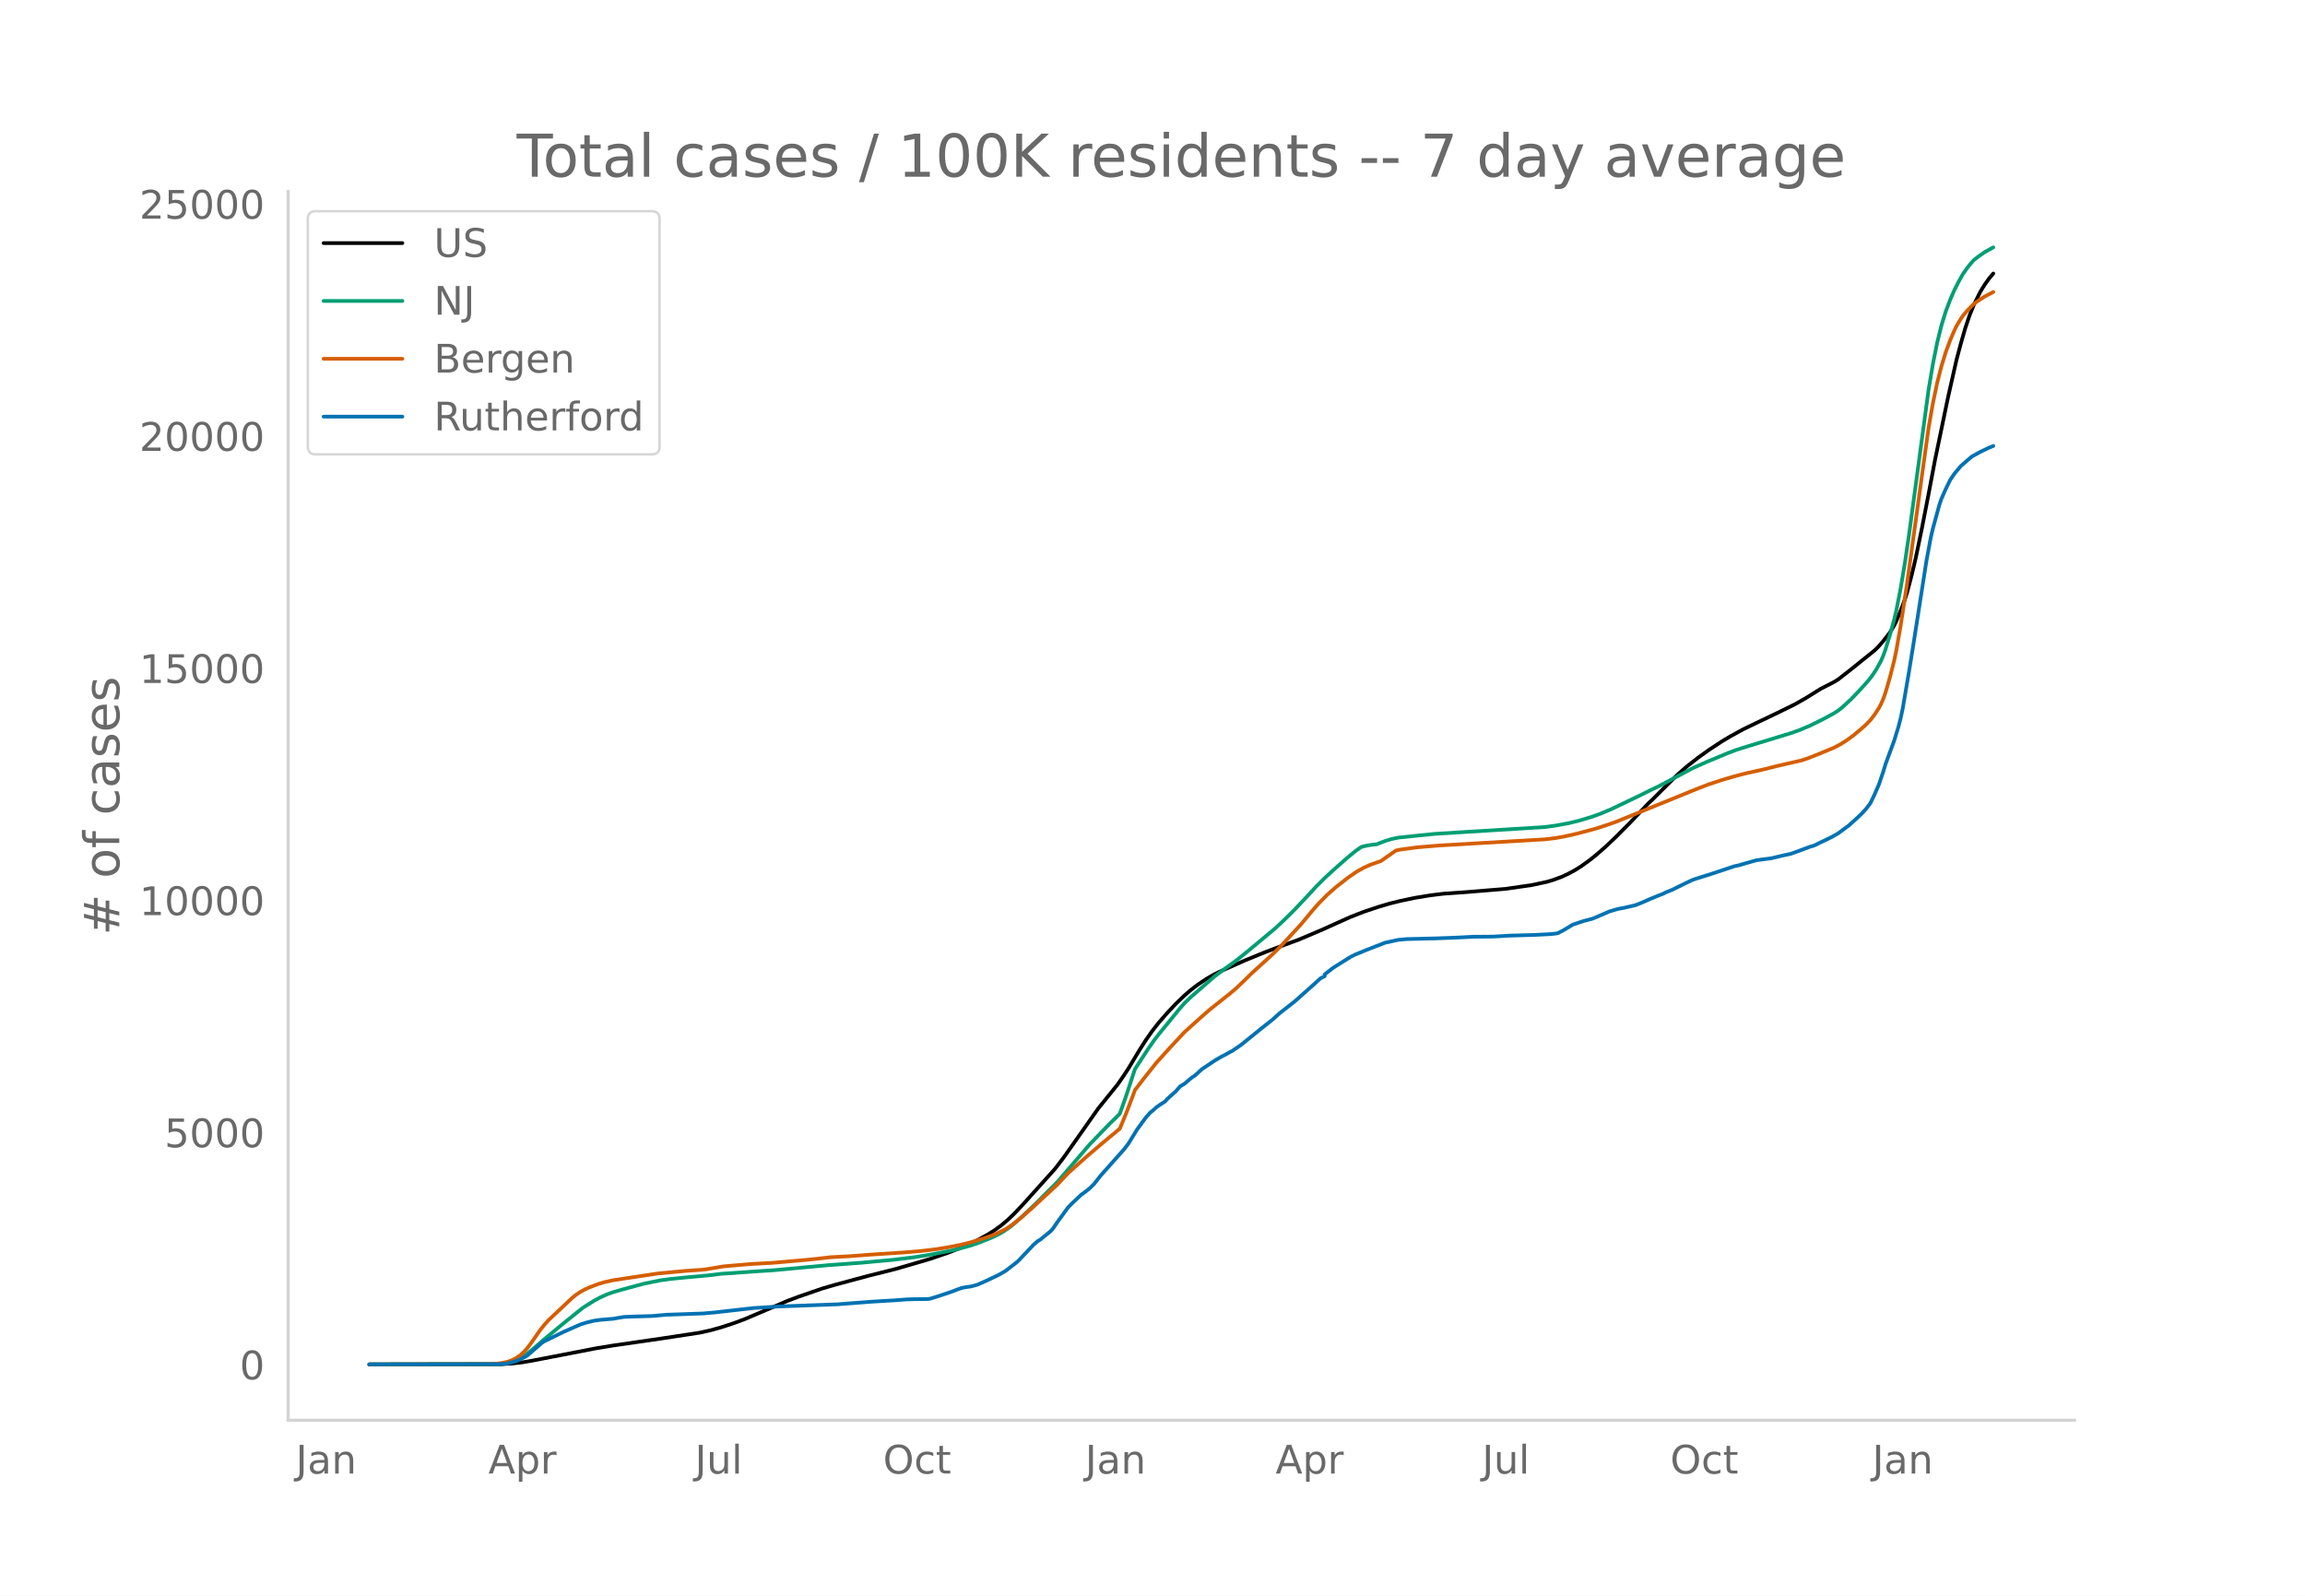
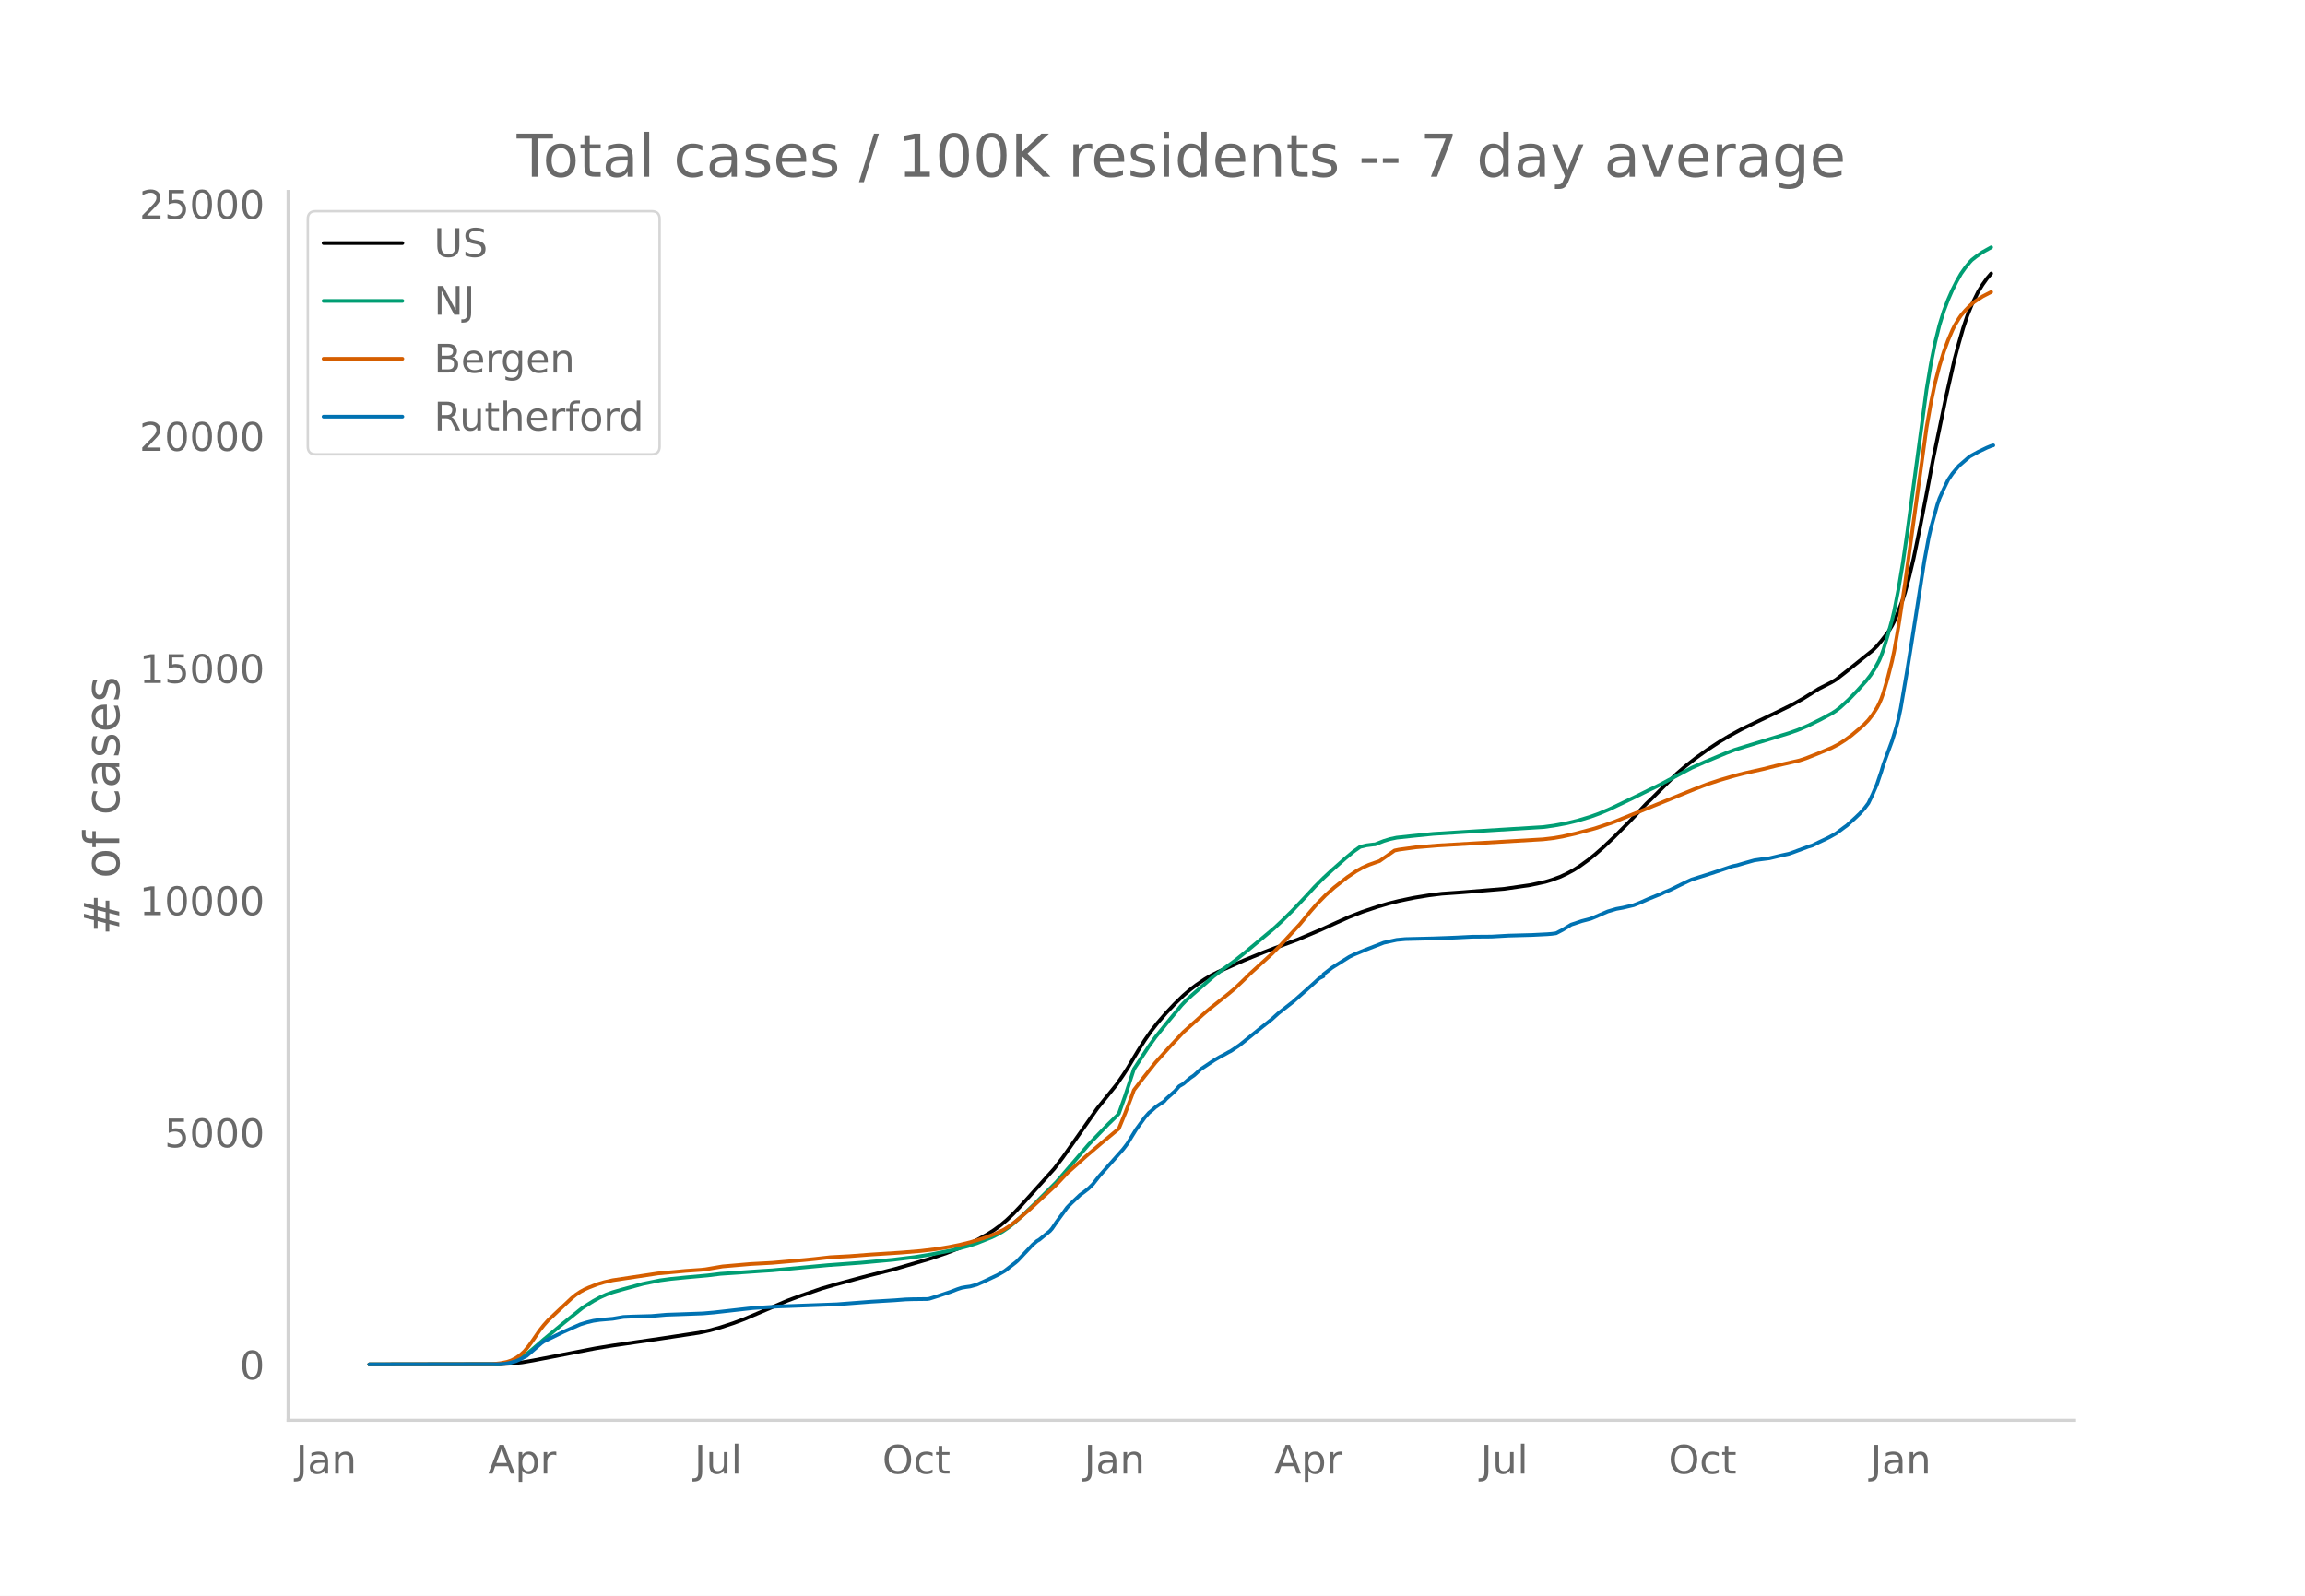
<svg xmlns="http://www.w3.org/2000/svg" xmlns:xlink="http://www.w3.org/1999/xlink" height="864" viewBox="0 0 936 648" width="1248">
  <defs>
    <style>*{stroke-linecap:butt;stroke-linejoin:round}</style>
  </defs>
  <g id="figure_1">
    <path d="M0 648h936V0H0z" style="fill:#fff" id="patch_1" />
    <g id="axes_1">
      <path d="M117 576.72h725.4V77.76H117z" style="fill:none" id="patch_2" />
-       <path clip-path="url(#pf4bd24af11)" d="m149.973 554.04 53.422-.088 4.379-.25 4.378-.501 4.38-.758 25.397-4.913 7.006-1.153 19.267-2.793 15.763-2.392 4.38-.958 4.378-1.207 5.255-1.722 4.379-1.625 5.254-2.235 12.261-5.243 4.379-1.647 9.633-3.327 5.255-1.53 13.137-3.543 11.385-2.856 14.012-4.087 7.006-2.394 6.13-2.372 3.503-1.572 3.504-1.762 3.503-1.937 2.627-1.662 2.627-1.921 2.628-2.214 2.627-2.511 3.503-3.695 13.136-14.601 3.504-4.59 4.378-6.192 9.634-13.694 7.882-9.755 2.627-3.801 1.752-2.69 4.378-7.296 2.628-4.135 2.627-3.746 2.627-3.356 3.503-4.024 3.504-3.713 3.503-3.378 2.627-2.257 2.627-2.012 3.503-2.365 2.628-1.56 2.627-1.33 10.51-4.686 7.881-3.215 4.379-1.68 9.633-3.557 9.634-4.091 6.13-2.77 5.255-2.347 5.255-2.053 6.13-2.05 4.379-1.295 4.379-1.093 6.13-1.284 6.13-.995 5.255-.653 2.627-.183 6.13-.43 7.883-.647 8.757-.727 10.51-1.52 6.13-1.314 2.627-.79 3.503-1.286 2.628-1.24 2.627-1.403 2.627-1.657 3.503-2.538 2.628-2.115 3.503-3.055 4.379-4.143 6.13-6.163 4.379-4.634 2.627-2.792 1.752-1.636 6.13-6.12 4.379-4.299 3.503-3.04 4.379-3.43 4.379-3.15 5.254-3.456 3.503-2.103 5.255-2.876 5.255-2.54 8.757-4.186 7.006-3.438 4.38-2.489 6.13-3.823 2.627-1.338 2.627-1.345 1.752-1.066 4.379-3.414 10.509-8.432 1.751-1.75 1.752-2.067 2.627-3.35 1.752-2.904.876-1.732 1.751-4.204 1.752-4.668.875-2.763 1.752-6.534 1.752-7.367 2.627-12.7 2.627-13.498 2.627-13.886 1.752-8.42 3.503-16.871 3.503-15.486 1.752-6.542 1.751-6.087 1.752-5.224 1.751-4.278 2.628-5.319 1.751-2.832 1.752-2.472 1.751-2.075h0" style="fill:none;stroke:#000;stroke-linecap:round;stroke-width:1.5" id="line2d_1" />
-       <path clip-path="url(#pf4bd24af11)" d="m149.973 554.04 51.67-.081 2.627-.174 2.628-.41 1.751-.538 1.752-.766 1.751-.996 1.752-1.207 2.627-2.17 4.38-3.792 7.881-6.518 7.882-6.334 4.379-2.748 2.627-1.436 2.627-1.195 2.628-.955 3.503-1.01 8.757-2.385 7.007-1.426 4.378-.586 6.13-.609 8.759-.793 5.254-.647 16.64-1.156 4.379-.27 22.77-2.107 13.136-.961 13.137-1.21 8.757-1.079 7.007-1.135 8.757-1.737 6.13-1.622 3.504-1.14 6.13-2.442 2.627-1.29 1.752-1.01 2.627-1.789 1.752-1.42 3.503-3.116 5.255-5.03 8.757-8.757 13.137-15.275 7.882-8.17 3.503-3.407.876-.937 2.627-7.401 3.503-10.668 5.255-8.062 2.627-3.768 1.751-2.273 3.503-4.282 5.255-6.442 1.752-1.975 2.627-2.521 9.633-8.367 3.504-2.626 5.254-3.801 4.379-3.534 11.385-9.478 3.503-3.262 4.379-4.334 5.255-5.562 3.503-3.814 3.503-3.5 3.503-3.229 5.254-4.64 3.503-2.913 2.628-1.854 2.627-.63 2.627-.34.876-.064 3.503-1.366 2.628-.798 2.627-.553 6.13-.656 8.758-.88 13.136-.821 31.528-1.94 4.379-.596 5.255-.967 4.379-1.058 5.254-1.585 3.503-1.272 4.379-1.852 11.385-5.454 4.379-2.18 3.503-1.674 7.006-3.726 7.006-3.72 5.255-2.335 8.758-3.654 3.503-1.32 4.379-1.369 17.515-5.343 3.503-1.229 4.379-1.85 5.254-2.6 4.38-2.363 1.75-1.112 1.752-1.375 3.503-3.238 3.504-3.652 3.503-3.895 1.751-2.258 1.752-2.68 1.751-3.253.876-2.062.876-2.412 1.751-5.749 1.752-6.319.876-3.704 1.751-8.89 1.752-10.493 1.751-12.03 7.882-58.386 1.752-10.42 1.751-8.722 1.752-7.058 1.751-5.64 1.752-4.627 1.751-4.018 1.752-3.463 1.751-3.086 1.752-2.468 1.752-2.152.875-.943 1.752-1.382 2.627-1.828 3.503-1.948h0" style="fill:none;stroke:#009e73;stroke-linecap:round;stroke-width:1.5" id="line2d_2" />
-       <path clip-path="url(#pf4bd24af11)" d="m149.973 554.04 49.919-.107 3.503-.395 2.627-.534 1.752-.599 1.751-.921 1.752-1.179 1.751-1.609 1.752-2.104 1.751-2.426 2.628-3.827 1.751-2.215 1.752-1.972 9.633-9.058 1.752-1.416 1.751-1.152 1.752-.96 1.751-.78 3.503-1.352 2.628-.783 3.503-.795 18.39-2.76 11.386-1.048 6.13-.42 1.752-.188 7.006-1.187 11.385-.983 8.758-.471 13.136-1.154 4.379-.434 6.13-.698 7.882-.425 7.882-.61 13.137-.843 7.882-.654 6.13-.744 5.255-.859 4.379-.872 4.378-1.079 5.255-1.578 3.503-1.274 1.752-.722 3.503-1.707 2.627-1.756 3.503-2.784 4.379-3.826 10.51-9.742 4.378-4.674 7.882-7.022 6.13-5.216 7.007-5.82 2.627-6.386 2.627-6.867.876-2.406 3.503-4.56 5.255-6.605 5.254-5.817 6.13-6.579 4.38-3.93 3.503-3.145 2.627-2.258 7.882-6.265 2.627-2.214 3.503-3.352 2.628-2.605 8.757-7.954 3.503-3.494 7.882-8.524 4.38-5.29 2.626-3.003 3.503-3.567 3.504-3.116 5.254-4.126 3.503-2.379 2.628-1.469 2.627-1.195 2.627-.94 1.752-.592 6.13-4.292 1.752-.369 7.006-.95 8.757-.73 42.913-2.5 4.379-.52 3.503-.612 5.255-1.19 7.882-2.107 5.254-1.742 2.628-.93 32.403-13.18 5.255-2.034 5.254-1.738 5.255-1.544 4.379-1.145 7.882-1.762 5.254-1.328 9.634-2.206 2.627-.864 4.379-1.729 6.13-2.55 2.628-1.35 2.627-1.66 2.627-1.91 3.503-2.926 1.752-1.565 1.751-1.819 1.752-2.263 1.751-2.72.876-1.67.876-2.025.876-2.45 1.751-6.018 1.752-6.866.876-4.145 1.751-9.976 2.627-17.251 8.758-63.371 1.752-9.948 1.751-8.356 1.752-6.797 1.751-5.663 1.752-4.743 1.751-4.074.876-1.795 1.752-2.904.875-1.287 1.752-2.035 1.752-1.813 1.751-1.532 3.503-2.32 3.503-1.813h0" style="fill:none;stroke:#d55e00;stroke-linecap:round;stroke-width:1.5" id="line2d_3" />
-       <path clip-path="url(#pf4bd24af11)" d="m149.973 554.04 52.546-.088 2.627-.177 1.752-.324 2.627-.72 1.752-.751 2.627-1.368 1.751-1.487 4.38-3.796.875-.603 7.882-3.856 4.379-1.942 2.627-1.148 2.627-.809 2.628-.633 2.627-.382 5.255-.442 4.379-.75 3.503-.147 7.882-.22 6.13-.53 5.255-.177 6.13-.221 3.503-.132 4.379-.383 15.764-1.78 7.882-.5 2.627-.163 23.646-.868 14.012-1.074 9.634-.574 4.378-.338 2.628-.088 6.13-.074.876-.118 3.503-1.089 5.255-1.765 2.627-1.016 1.751-.574 1.752-.309 1.751-.235 2.628-.721 3.503-1.56 5.254-2.501 2.628-1.53 4.379-3.385.875-.765 6.13-6.49 1.752-1.5.876-.486 4.379-3.575.876-1 1.751-2.576 4.38-6.003 1.75-1.78 3.504-3.312 1.751-1.265 1.752-1.383 1.751-1.737 2.628-3.34 9.633-10.83 1.752-2.295 1.751-2.855 1.752-2.84 3.503-4.811 1.751-2.002.876-.677 1.752-1.574 1.751-1.221 1.752-1.119.875-1.015 3.504-3.134 1.751-2.001 1.752-1.03 2.627-2.266 1.752-1.207 2.627-2.413 5.254-3.517 2.628-1.545 1.751-.898 1.752-1 .876-.427 3.503-2.369 7.882-6.371 1.751-1.398 3.503-2.781 2.628-2.384 6.13-4.797 7.006-6.224 1.752-1.575 1.751-1.618 1.752-.883v-.75l3.503-2.708 7.006-4.4 1.751-.868 1.752-.72 2.627-1.09 7.882-3.06 5.255-1.148 3.503-.324 11.385-.28 6.13-.22 3.503-.147 6.13-.31 7.883-.058 7.006-.397 9.633-.265 6.13-.31 1.752-.146 1.752-.236 2.627-1.368 3.503-2.134 4.379-1.457 3.503-.912 1.752-.706 5.254-2.281 3.503-1.03 2.628-.47 4.379-1.03 2.627-1.031 3.503-1.545 3.503-1.427 1.752-.677.875-.471 2.628-1.074 4.378-2.149 2.628-1.265 1.751-.795 7.882-2.486 8.758-2.929 1.751-.353 2.628-.78 4.379-1.236 2.627-.382 3.503-.442 5.255-1.25 2.627-.56 1.751-.603 6.13-2.28 1.752-.53 2.628-1.295 2.627-1.236 1.752-.868 2.627-1.472 3.503-2.604.876-.618 3.503-3.179 1.751-1.677 1.752-1.898 1.751-2.31 1.752-3.65 1.751-4.046 1.752-5.18.876-2.898 3.503-9.52 1.751-5.68.876-3.356.876-4.105 2.627-15.42 1.752-10.904 5.254-33.652 1.752-9.388.876-3.782 2.627-9.609.876-2.545 1.751-3.914 1.752-3.605 1.751-2.59 2.628-3.12 4.379-3.781 3.503-1.928 3.503-1.677 1.751-.721h0" style="fill:none;stroke:#0072b2;stroke-linecap:round;stroke-width:1.5" id="line2d_4" />
+       <path clip-path="url(#p5fe706a391)" d="m149.973 554.04 53.35-.088 4.374-.25 4.373-.501 4.373-.758 25.364-4.913 6.996-1.153 19.242-2.793 15.743-2.392 4.373-.958 4.373-1.207 5.248-1.722 4.373-1.625 5.247-2.235 12.245-5.243 4.373-1.647 9.62-3.327 5.248-1.53 13.12-3.543 11.37-2.856 13.993-4.087 6.997-2.394 6.122-2.372 3.498-1.572 3.499-1.762 3.498-1.937 2.624-1.662 2.624-1.921 2.624-2.214 2.624-2.511 3.498-3.695 13.12-14.601 3.498-4.59 4.373-6.192 9.62-13.694 7.872-9.755 2.624-3.801 1.749-2.69 4.373-7.296 2.624-4.135 2.623-3.746 2.624-3.356 3.499-4.024 3.498-3.713 3.499-3.378 2.623-2.257 2.624-2.012 3.499-2.365 2.624-1.56 2.623-1.33 10.496-4.686 7.871-3.215 4.373-1.68 9.62-3.557 9.622-4.091 6.122-2.77 5.247-2.347 5.248-2.053 6.122-2.05 4.373-1.295 4.373-1.093 6.123-1.284 6.122-.995 5.248-.653 2.623-.183 6.123-.43 7.871-.647 8.746-.727 10.496-1.52 6.122-1.314 2.624-.79 3.498-1.286 2.624-1.24 2.624-1.403 2.624-1.657 3.498-2.538 2.624-2.115 3.498-3.055 4.373-4.143 6.122-6.163 4.374-4.634 2.623-2.792 1.75-1.636 6.122-6.12 4.373-4.299 3.498-3.04 4.373-3.43 4.373-3.15 5.248-3.456 3.498-2.103 5.248-2.876 5.248-2.54 8.746-4.186 6.997-3.438 4.373-2.489 6.122-3.823 2.624-1.338 2.624-1.345 1.749-1.066 4.373-3.414 10.495-8.432 1.75-1.75 1.749-2.067 2.623-3.35 1.75-2.904.874-1.732 1.75-4.204 1.749-4.668.874-2.763 1.75-6.534 1.749-7.367 2.624-12.7 2.623-13.498 2.624-13.886 1.75-8.42 3.498-16.871 3.498-15.486 1.75-6.542 1.749-6.087 1.749-5.224 1.75-4.278 2.623-5.319 1.75-2.832 1.748-2.472 1.75-2.075h0" style="fill:none;stroke:#000;stroke-linecap:round;stroke-width:1.5" id="line2d_1" />
+       <path clip-path="url(#p5fe706a391)" d="m149.973 554.04 51.602-.081 2.623-.174 2.624-.41 1.75-.538 1.749-.766 1.749-.996 1.75-1.207 2.623-2.17 4.373-3.792 7.871-6.518 7.872-6.334 4.373-2.748 2.624-1.436 2.624-1.195 2.623-.955 3.499-1.01 8.746-2.385 6.997-1.426 4.373-.586 6.122-.609 8.746-.793 5.248-.647 16.617-1.156 4.373-.27 22.74-2.107 13.12-.961 13.119-1.21 8.746-1.079 6.996-1.135 8.747-1.737 6.122-1.622 3.498-1.14 6.122-2.442 2.624-1.29 1.75-1.01 2.623-1.789 1.75-1.42 3.498-3.116 5.248-5.03 8.746-8.757 13.119-15.275 7.871-8.17 3.499-3.407.874-.937 2.624-7.401 3.499-10.668 6.122-9.348 2.624-3.65 5.247-6.48 5.248-6.361 1.75-1.851 2.623-2.4 8.746-7.6 3.499-2.626 5.247-3.801 4.373-3.534 11.37-9.478 3.499-3.262 4.373-4.334 5.247-5.562 3.499-3.814 3.498-3.5 3.499-3.229 5.247-4.64 3.499-2.913 2.623-1.854 2.624-.63 2.624-.34.875-.064 3.498-1.366 2.624-.798 2.624-.553 6.122-.656 8.746-.88 13.12-.821 31.485-1.94 4.373-.596 5.248-.967 4.373-1.058 5.248-1.585 3.498-1.272 4.373-1.852 11.37-5.454 4.373-2.18 3.498-1.674 6.997-3.726 6.997-3.72 5.248-2.335 8.746-3.654 3.498-1.32 4.373-1.369 17.492-5.343 3.499-1.229 4.373-1.85 5.248-2.6 4.373-2.363 1.749-1.112 1.75-1.375 3.498-3.238 3.498-3.652 3.498-3.895 1.75-2.258 1.749-2.68 1.749-3.253.875-2.062.874-2.412 1.75-5.749 1.749-6.319.874-3.704 1.75-8.89 1.749-10.493 1.749-12.03 7.871-58.386 1.75-10.42 1.749-8.722 1.75-7.058 1.748-5.64 1.75-4.627 1.749-4.018 1.749-3.463 1.75-3.086 1.748-2.468 1.75-2.152.874-.943 1.75-1.382 2.623-1.828 3.499-1.948h0" style="fill:none;stroke:#009e73;stroke-linecap:round;stroke-width:1.5" id="line2d_2" />
+       <path clip-path="url(#p5fe706a391)" d="m149.973 554.04 49.852-.107 3.499-.395 2.624-.534 1.749-.599 1.75-.921 1.748-1.179 1.75-1.609 1.749-2.104 1.749-2.426 2.624-3.827 1.749-2.215 1.75-1.972 9.62-9.058 1.75-1.416 1.748-1.152 1.75-.96 1.749-.78 3.498-1.352 2.624-.783 3.498-.795 18.367-2.76 11.37-1.048 6.122-.42 1.75-.188 6.996-1.187 11.37-.983 8.746-.471 13.12-1.154 4.373-.434 6.122-.698 7.871-.425 7.872-.61 13.119-.843 7.871-.654 6.123-.744 5.247-.859 4.373-.872 4.373-1.079 5.248-1.578 3.498-1.274 1.75-.722 3.498-1.707 2.624-1.756 3.498-2.784 4.373-3.826 10.496-9.742 4.373-4.674 7.871-7.022 6.122-5.216 6.997-5.82 2.624-6.386 2.624-6.867.875-2.406 3.498-4.56 5.248-6.605 5.247-5.817 6.123-6.579 4.373-3.93 3.498-3.145 2.624-2.258 7.871-6.265 2.624-2.214 3.499-3.352 2.623-2.605 8.747-7.954 3.498-3.494 7.871-8.524 4.373-5.29 2.624-3.003 3.499-3.567 3.498-3.116 5.248-4.126 3.498-2.379 2.624-1.469 2.624-1.195 2.624-.94 1.749-.592 6.122-4.292 1.75-.369 6.996-.95 8.746-.73 42.856-2.5 4.373-.52 3.499-.612 5.247-1.19 7.872-2.107 5.247-1.742 2.624-.93 32.36-13.18 5.248-2.034 5.248-1.738 5.248-1.544 4.373-1.145 7.871-1.762 5.248-1.328 9.62-2.206 2.624-.864 4.373-1.729 6.123-2.55 2.623-1.35 2.624-1.66 2.624-1.91 3.499-2.926 1.749-1.565 1.749-1.819 1.75-2.263 1.748-2.72.875-1.67.875-2.025.874-2.45 1.75-6.018 1.749-6.866.874-4.145 1.75-9.976 2.623-17.251 8.746-63.371 1.75-9.948 1.749-8.356 1.75-6.797 1.748-5.663 1.75-4.743 1.749-4.074.874-1.795 1.75-2.904.874-1.287 1.75-2.035 1.749-1.813 1.749-1.532 3.498-2.32 3.499-1.813h0" style="fill:none;stroke:#d55e00;stroke-linecap:round;stroke-width:1.5" id="line2d_3" />
+       <path clip-path="url(#p5fe706a391)" d="m149.973 554.04 52.476-.088 2.624-.177 1.75-.324 2.623-.72 1.75-.751 2.623-1.368 1.75-1.487 4.372-3.796.875-.603 7.871-3.856 4.374-1.942 2.623-1.148 2.624-.809 2.624-.633 2.624-.382 5.247-.442 4.373-.75 3.499-.147 7.871-.22 6.123-.53 5.247-.177 6.123-.221 3.498-.132 4.373-.383 15.743-1.78 7.871-.5 2.624-.163 23.615-.868 13.993-1.074 9.621-.574 4.373-.338 2.624-.088 6.122-.074.875-.118 3.498-1.089 5.248-1.765 2.624-1.016 1.749-.574 1.75-.309 1.748-.235 2.624-.721 3.499-1.56 5.247-2.501 2.624-1.53 4.373-3.385.875-.765 6.122-6.49 1.75-1.5.874-.486 4.373-3.575.875-1 1.749-2.576 4.373-6.003 1.749-1.78 3.498-3.312 1.75-1.265 1.749-1.383 1.75-1.737 2.623-3.34 9.62-10.83 1.75-2.295 1.749-2.855 1.75-2.84 3.498-4.811 1.749-2.002.874-.677 1.75-1.574 1.749-1.221 1.75-1.119.874-1.015 3.498-3.134 1.75-2.001 1.749-1.03 2.623-2.266 1.75-1.207 2.623-2.413 5.248-3.517 2.624-1.545 1.75-.898 1.748-1 .875-.427 3.498-2.369 7.872-6.371 1.75-1.398 3.498-2.781 2.623-2.384 6.123-4.797 6.996-6.224 1.75-1.575 1.749-1.618 1.75-.883v-.75l3.498-2.708 6.996-4.4 1.75-.868 1.749-.72 2.624-1.09 7.871-3.06 5.248-1.148 3.498-.324 11.37-.28 6.122-.22 3.499-.147 6.122-.31 7.872-.058 6.996-.397 9.621-.265 6.122-.31 1.75-.146 1.749-.236 2.624-1.368 3.498-2.134 4.373-1.457 3.499-.912 1.749-.706 5.247-2.281 3.499-1.03 2.624-.47 4.373-1.03 2.624-1.031 3.498-1.545 3.498-1.427 1.75-.677.874-.471 2.624-1.074 4.373-2.149 2.624-1.265 1.75-.795 7.87-2.486 8.747-2.929 1.749-.353 2.624-.78 4.373-1.236 2.624-.382 3.498-.442 5.248-1.25 2.623-.56 1.75-.603 6.122-2.28 1.75-.53 2.623-1.295 2.624-1.236 1.75-.868 2.623-1.472 3.498-2.604.875-.618 3.498-3.179 1.75-1.677 1.749-1.898 1.749-2.31 1.75-3.65 1.748-4.046 1.75-5.18.874-2.898 3.499-9.52 1.749-5.68.875-3.356.874-4.105 2.624-15.42 1.75-10.904 5.247-33.652 1.749-9.388.875-3.782 2.623-9.609.875-2.545 1.75-3.914 1.749-3.605 1.749-2.59 2.624-3.12 4.373-3.781 3.498-1.928 3.498-1.677 1.75-.721.874-.236h0" style="fill:none;stroke:#0072b2;stroke-linecap:round;stroke-width:1.5" id="line2d_4" />
      <path d="M117 576.72V77.76" style="fill:none;stroke:#d3d3d3;stroke-linecap:square;stroke-linejoin:miter;stroke-width:1.25" id="patch_3" />
      <path d="M117 576.72h725.4" style="fill:none;stroke:#d3d3d3;stroke-linecap:square;stroke-linejoin:miter;stroke-width:1.25" id="patch_4" />
      <g id="matplotlib.axis_1">
        <g id="xtick_1">
-           <g style="fill:#696969" transform="matrix(.16 0 0 -.16 120.125 598.378)" id="text_1">
+           <g style="fill:#696969" transform="matrix(.16 0 0 -.16 120.148 598.378)" id="text_1">
            <defs>
              <path d="M9.813 72.906h9.859V5.078q0-13.187-5-19.14-5-5.954-16.094-5.954h-3.75v8.297h3.078q6.531 0 9.219 3.672Q9.813-4.39 9.813 5.078z" id="DejaVuSans-74" />
              <path d="M34.281 27.484q-10.89 0-15.093-2.484-4.204-2.484-4.204-8.5 0-4.781 3.157-7.594 3.156-2.797 8.562-2.797 7.485 0 12 5.297 4.516 5.297 4.516 14.078v2zm17.922 3.72V0H43.22v8.297Q40.14 3.328 35.547.953q-4.594-2.375-11.234-2.375-8.391 0-13.36 4.719Q6 8.016 6 15.922q0 9.219 6.172 13.906 6.187 4.688 18.437 4.688h12.61v.89q0 6.203-4.078 9.594-4.078 3.39-11.453 3.39-4.688 0-9.141-1.124-4.438-1.125-8.531-3.375v8.312q4.921 1.906 9.562 2.844 4.64.953 9.031.953 11.875 0 17.735-6.156 5.86-6.14 5.86-18.64z" id="DejaVuSans-97" />
              <path d="M54.89 33.016V0h-8.984v32.719q0 7.765-3.031 11.61-3.031 3.858-9.078 3.858-7.281 0-11.484-4.64-4.204-4.625-4.204-12.64V0H9.08v54.688h9.03v-8.5q3.235 4.937 7.594 7.374Q30.078 56 35.797 56q9.422 0 14.25-5.828 4.844-5.828 4.844-17.156z" id="DejaVuSans-110" />
            </defs>
            <use xlink:href="#DejaVuSans-74" />
            <use x="29.492" xlink:href="#DejaVuSans-97" />
            <use x="90.771" xlink:href="#DejaVuSans-110" />
          </g>
        </g>
        <g id="xtick_2">
-           <g style="fill:#696969" transform="matrix(.16 0 0 -.16 198.312 598.378)" id="text_2">
+           <g style="fill:#696969" transform="matrix(.16 0 0 -.16 198.23 598.378)" id="text_2">
            <defs>
              <path d="M34.188 63.188 20.797 26.906h26.812zm-5.579 9.718h11.188L67.578 0h-10.25l-6.64 18.703h-32.86L11.188 0H.78z" id="DejaVuSans-65" />
              <path d="M18.11 8.203v-29H9.077v75.484h9.031v-8.296q2.844 4.875 7.157 7.234Q29.594 56 35.594 56q9.968 0 16.187-7.906 6.235-7.907 6.235-20.797T51.78 6.484q-6.218-7.906-16.187-7.906-6 0-10.328 2.375-4.313 2.375-7.157 7.25zm30.578 19.094q0 9.906-4.079 15.547-4.078 5.64-11.203 5.64-7.14 0-11.218-5.64-4.079-5.64-4.079-15.547 0-9.906 4.078-15.547 4.079-5.64 11.22-5.64 7.124 0 11.202 5.64t4.078 15.547z" id="DejaVuSans-112" />
              <path d="M41.11 46.297q-1.516.875-3.297 1.281Q36.03 48 33.89 48q-7.625 0-11.703-4.953-4.079-4.953-4.079-14.234V0H9.08v54.688h9.03v-8.5q2.844 4.984 7.375 7.39Q30.031 56 36.531 56q.922 0 2.047-.125 1.125-.11 2.484-.36z" id="DejaVuSans-114" />
            </defs>
            <use xlink:href="#DejaVuSans-65" />
            <use x="68.408" xlink:href="#DejaVuSans-112" />
            <use x="131.885" xlink:href="#DejaVuSans-114" />
          </g>
        </g>
        <g id="xtick_3">
-           <g style="fill:#696969" transform="matrix(.16 0 0 -.16 282.195 598.378)" id="text_3">
+           <g style="fill:#696969" transform="matrix(.16 0 0 -.16 282.007 598.378)" id="text_3">
            <defs>
              <path d="M8.5 21.578v33.11h8.984V21.922q0-7.766 3.016-11.656 3.031-3.875 9.094-3.875 7.265 0 11.484 4.64 4.234 4.64 4.234 12.656v31h8.985V0h-8.984v8.406Q42.047 3.422 37.718 1q-4.313-2.422-10.032-2.422-9.421 0-14.312 5.86Q8.5 10.296 8.5 21.578zM31.11 56z" id="DejaVuSans-117" />
              <path d="M9.422 75.984h8.984V0H9.422z" id="DejaVuSans-108" />
            </defs>
            <use xlink:href="#DejaVuSans-74" />
            <use x="29.492" xlink:href="#DejaVuSans-117" />
            <use x="92.871" xlink:href="#DejaVuSans-108" />
          </g>
        </g>
        <g id="xtick_4">
-           <g style="fill:#696969" transform="matrix(.16 0 0 -.16 358.586 598.378)" id="text_4">
+           <g style="fill:#696969" transform="matrix(.16 0 0 -.16 358.29 598.378)" id="text_4">
            <defs>
              <path d="M39.406 66.219q-10.75 0-17.078-8.016-6.312-8-6.312-21.828 0-13.766 6.312-21.781 6.328-8 17.078-8 10.735 0 17.016 8 6.281 8.015 6.281 21.781 0 13.828-6.281 21.828-6.281 8.016-17.016 8.016zm0 8q15.328 0 24.5-10.281 9.188-10.282 9.188-27.563 0-17.234-9.188-27.516-9.172-10.28-24.5-10.28-15.375 0-24.593 10.25-9.204 10.265-9.204 27.546t9.204 27.563q9.218 10.28 24.593 10.28z" id="DejaVuSans-79" />
              <path d="M48.781 52.594v-8.407q-3.812 2.11-7.64 3.157-3.828 1.047-7.735 1.047-8.75 0-13.593-5.547-4.829-5.532-4.829-15.547 0-10.016 4.829-15.563 4.843-5.53 13.593-5.53 3.907 0 7.735 1.046 3.828 1.047 7.64 3.156V2.094Q45.016.344 40.984-.531q-4.015-.89-8.562-.89-12.36 0-19.64 7.765-7.266 7.765-7.266 20.953 0 13.375 7.343 21.031Q20.22 56 33.016 56q4.14 0 8.093-.86 3.953-.843 7.672-2.546z" id="DejaVuSans-99" />
              <path d="M18.313 70.219V54.688h18.5v-6.985h-18.5V18.016q0-6.688 1.828-8.594 1.828-1.906 7.453-1.906h9.218V0h-9.218q-10.407 0-14.36 3.875-3.953 3.89-3.953 14.14v29.688H2.687v6.984h6.594V70.22z" id="DejaVuSans-116" />
            </defs>
            <use xlink:href="#DejaVuSans-79" />
            <use x="78.711" xlink:href="#DejaVuSans-99" />
            <use x="133.691" xlink:href="#DejaVuSans-116" />
          </g>
        </g>
        <g id="xtick_5">
-           <g style="fill:#696969" transform="matrix(.16 0 0 -.16 440.657 598.378)" id="text_5">
+           <g style="fill:#696969" transform="matrix(.16 0 0 -.16 440.255 598.378)" id="text_5">
            <use xlink:href="#DejaVuSans-74" />
            <use x="29.492" xlink:href="#DejaVuSans-97" />
            <use x="90.771" xlink:href="#DejaVuSans-110" />
          </g>
        </g>
        <g id="xtick_6">
-           <g style="fill:#696969" transform="matrix(.16 0 0 -.16 517.968 598.378)" id="text_6">
+           <g style="fill:#696969" transform="matrix(.16 0 0 -.16 517.462 598.378)" id="text_6">
            <use xlink:href="#DejaVuSans-65" />
            <use x="68.408" xlink:href="#DejaVuSans-112" />
            <use x="131.885" xlink:href="#DejaVuSans-114" />
          </g>
        </g>
        <g id="xtick_7">
-           <g style="fill:#696969" transform="matrix(.16 0 0 -.16 601.85 598.378)" id="text_7">
+           <g style="fill:#696969" transform="matrix(.16 0 0 -.16 601.239 598.378)" id="text_7">
            <use xlink:href="#DejaVuSans-74" />
            <use x="29.492" xlink:href="#DejaVuSans-117" />
            <use x="92.871" xlink:href="#DejaVuSans-108" />
          </g>
        </g>
        <g id="xtick_8">
-           <g style="fill:#696969" transform="matrix(.16 0 0 -.16 678.242 598.378)" id="text_8">
+           <g style="fill:#696969" transform="matrix(.16 0 0 -.16 677.523 598.378)" id="text_8">
            <use xlink:href="#DejaVuSans-79" />
            <use x="78.711" xlink:href="#DejaVuSans-99" />
            <use x="133.691" xlink:href="#DejaVuSans-116" />
          </g>
        </g>
        <g id="xtick_9">
-           <g style="fill:#696969" transform="matrix(.16 0 0 -.16 760.312 598.378)" id="text_9">
+           <g style="fill:#696969" transform="matrix(.16 0 0 -.16 759.487 598.378)" id="text_9">
            <use xlink:href="#DejaVuSans-74" />
            <use x="29.492" xlink:href="#DejaVuSans-97" />
            <use x="90.771" xlink:href="#DejaVuSans-110" />
          </g>
        </g>
      </g>
      <g id="matplotlib.axis_2">
        <g id="ytick_1">
          <g style="fill:#696969" transform="matrix(.16 0 0 -.16 97.32 560.119)" id="text_10">
            <defs>
              <path d="M31.781 66.406q-7.61 0-11.453-7.5Q16.5 51.422 16.5 36.375q0-14.984 3.828-22.484 3.844-7.5 11.453-7.5 7.672 0 11.5 7.5 3.844 7.5 3.844 22.484 0 15.047-3.844 22.531-3.828 7.5-11.5 7.5zm0 7.813q12.266 0 18.735-9.703 6.468-9.688 6.468-28.141 0-18.406-6.468-28.11-6.47-9.687-18.735-9.687-12.25 0-18.718 9.688-6.47 9.703-6.47 28.109 0 18.453 6.47 28.14Q19.53 74.22 31.78 74.22z" id="DejaVuSans-48" />
            </defs>
            <use xlink:href="#DejaVuSans-48" />
          </g>
        </g>
        <g id="ytick_2">
          <g style="fill:#696969" transform="matrix(.16 0 0 -.16 66.78 465.857)" id="text_11">
            <defs>
              <path d="M10.797 72.906h38.719v-8.312H19.828v-17.86q2.14.735 4.281 1.094 2.157.36 4.313.36 12.203 0 19.328-6.688 7.14-6.688 7.14-18.11 0-11.765-7.328-18.296-7.328-6.516-20.656-6.516-4.593 0-9.36.781-4.75.782-9.827 2.344v9.922q4.39-2.39 9.078-3.563 4.687-1.171 9.906-1.171 8.453 0 13.375 4.437 4.938 4.438 4.938 12.063 0 7.609-4.938 12.047-4.922 4.453-13.375 4.453-3.953 0-7.89-.875-3.922-.875-8.016-2.735z" id="DejaVuSans-53" />
            </defs>
            <use xlink:href="#DejaVuSans-53" />
            <use x="63.623" xlink:href="#DejaVuSans-48" />
            <use x="127.246" xlink:href="#DejaVuSans-48" />
            <use x="190.869" xlink:href="#DejaVuSans-48" />
          </g>
        </g>
        <g id="ytick_3">
          <g style="fill:#696969" transform="matrix(.16 0 0 -.16 56.6 371.594)" id="text_12">
            <defs>
              <path d="M12.406 8.297h16.11v55.625l-17.532-3.516v8.985l17.438 3.515h9.86V8.296H54.39V0H12.406z" id="DejaVuSans-49" />
            </defs>
            <use xlink:href="#DejaVuSans-49" />
            <use x="63.623" xlink:href="#DejaVuSans-48" />
            <use x="127.246" xlink:href="#DejaVuSans-48" />
            <use x="190.869" xlink:href="#DejaVuSans-48" />
            <use x="254.492" xlink:href="#DejaVuSans-48" />
          </g>
        </g>
        <g id="ytick_4">
          <g style="fill:#696969" transform="matrix(.16 0 0 -.16 56.6 277.332)" id="text_13">
            <use xlink:href="#DejaVuSans-49" />
            <use x="63.623" xlink:href="#DejaVuSans-53" />
            <use x="127.246" xlink:href="#DejaVuSans-48" />
            <use x="190.869" xlink:href="#DejaVuSans-48" />
            <use x="254.492" xlink:href="#DejaVuSans-48" />
          </g>
        </g>
        <g id="ytick_5">
          <g style="fill:#696969" transform="matrix(.16 0 0 -.16 56.6 183.07)" id="text_14">
            <defs>
              <path d="M19.188 8.297h34.421V0H7.33v8.297q5.609 5.812 15.296 15.594 9.703 9.797 12.188 12.64 4.734 5.313 6.609 9 1.89 3.688 1.89 7.25 0 5.813-4.078 9.469-4.078 3.672-10.625 3.672-4.64 0-9.797-1.61-5.14-1.609-11-4.89v9.969Q13.767 71.78 18.938 73q5.188 1.219 9.485 1.219 11.328 0 18.062-5.672 6.735-5.656 6.735-15.125 0-4.5-1.688-8.531-1.672-4.016-6.125-9.485-1.218-1.422-7.765-8.187-6.532-6.766-18.453-18.922z" id="DejaVuSans-50" />
            </defs>
            <use xlink:href="#DejaVuSans-50" />
            <use x="63.623" xlink:href="#DejaVuSans-48" />
            <use x="127.246" xlink:href="#DejaVuSans-48" />
            <use x="190.869" xlink:href="#DejaVuSans-48" />
            <use x="254.492" xlink:href="#DejaVuSans-48" />
          </g>
        </g>
        <g id="ytick_6">
          <g style="fill:#696969" transform="matrix(.16 0 0 -.16 56.6 88.808)" id="text_15">
            <use xlink:href="#DejaVuSans-50" />
            <use x="63.623" xlink:href="#DejaVuSans-53" />
            <use x="127.246" xlink:href="#DejaVuSans-48" />
            <use x="190.869" xlink:href="#DejaVuSans-48" />
            <use x="254.492" xlink:href="#DejaVuSans-48" />
          </g>
        </g>
        <g style="fill:#696969" transform="matrix(0 -.2 -.2 0 48.44 379.813)" id="text_16">
          <defs>
            <path d="M51.125 44H36.922l-4.11-16.313h14.313zm-7.328 27.781-5.078-20.265h14.265L58.11 71.78h7.813L60.89 51.516h15.234V44h-17.14l-4-16.313h15.53V20.22H53.079L48 0h-7.813l5.032 20.219H30.906L25.875 0h-7.86l5.079 20.219H7.719v7.468h17.187L29 44H13.281v7.516h17.625l4.985 20.265z" id="DejaVuSans-35" />
            <path d="M30.61 48.39q-7.22 0-11.422-5.64-4.204-5.64-4.204-15.453 0-9.813 4.172-15.453 4.188-5.64 11.453-5.64 7.188 0 11.375 5.655 4.203 5.672 4.203 15.438 0 9.719-4.203 15.406-4.187 5.688-11.375 5.688zm0 7.61q11.718 0 18.406-7.625 6.703-7.61 6.703-21.078 0-13.422-6.703-21.078-6.688-7.64-18.407-7.64-11.765 0-18.437 7.64-6.656 7.656-6.656 21.078 0 13.469 6.656 21.078Q18.844 56 30.609 56z" id="DejaVuSans-111" />
            <path d="M37.11 75.984V68.5h-8.594q-4.828 0-6.72-1.953-1.874-1.953-1.874-7.031v-4.828h14.797v-6.985H19.922V0H10.89v47.703H2.297v6.984h8.594V58.5q0 9.125 4.25 13.297 4.25 4.187 13.468 4.187z" id="DejaVuSans-102" />
            <path d="M44.281 53.078v-8.5q-3.797 1.953-7.906 2.922-4.094.984-8.5.984-6.688 0-10.031-2.047-3.344-2.046-3.344-6.156 0-3.125 2.39-4.906 2.391-1.781 9.626-3.39l3.078-.688q9.562-2.047 13.593-5.781 4.032-3.735 4.032-10.422 0-7.625-6.032-12.078-6.03-4.438-16.578-4.438-4.39 0-9.156.86Q10.688.296 5.422 2v9.281q4.984-2.594 9.812-3.89 4.829-1.282 9.579-1.282 6.343 0 9.75 2.172 3.421 2.172 3.421 6.125 0 3.656-2.468 5.61-2.453 1.953-10.813 3.765l-3.125.735q-8.344 1.75-12.062 5.39-3.704 3.64-3.704 9.985 0 7.718 5.47 11.906Q16.75 56 26.811 56q4.97 0 9.36-.734 4.406-.72 8.11-2.188z" id="DejaVuSans-115" />
            <path d="M56.203 29.594v-4.39H14.891q.593-9.282 5.593-14.142 5-4.859 13.938-4.859 5.172 0 10.031 1.266 4.86 1.265 9.656 3.812v-8.5Q49.266.734 44.187-.344 39.11-1.422 33.892-1.422q-13.094 0-20.735 7.61-7.64 7.625-7.64 20.625 0 13.421 7.25 21.296Q20.016 56 32.328 56q11.031 0 17.453-7.11 6.422-7.093 6.422-19.296zm-8.984 2.64q-.094 7.36-4.125 11.75-4.032 4.407-10.672 4.407-7.516 0-12.031-4.25-4.516-4.25-5.203-11.97z" id="DejaVuSans-101" />
          </defs>
          <use xlink:href="#DejaVuSans-35" />
          <use x="83.789" xlink:href="#DejaVuSans-32" />
          <use x="115.576" xlink:href="#DejaVuSans-111" />
          <use x="176.758" xlink:href="#DejaVuSans-102" />
          <use x="211.963" xlink:href="#DejaVuSans-32" />
          <use x="243.75" xlink:href="#DejaVuSans-99" />
          <use x="298.73" xlink:href="#DejaVuSans-97" />
          <use x="360.01" xlink:href="#DejaVuSans-115" />
          <use x="412.109" xlink:href="#DejaVuSans-101" />
          <use x="473.633" xlink:href="#DejaVuSans-115" />
        </g>
      </g>
      <g style="fill:#696969" transform="matrix(.24 0 0 -.24 209.82 71.76)" id="text_17">
        <defs>
          <path d="M-.297 72.906h61.672v-8.312H35.5V0h-9.906v64.594H-.296z" id="DejaVuSans-84" />
          <path d="M25.39 72.906h8.297L8.297-9.28H0z" id="DejaVuSans-47" />
          <path d="M9.813 72.906h9.859V42.094L52.39 72.906h12.703L28.906 38.922 67.672 0H54.688L19.672 35.11V0h-9.86z" id="DejaVuSans-75" />
          <path d="M9.422 54.688h8.984V0H9.422zm0 21.296h8.984v-11.39H9.422z" id="DejaVuSans-105" />
          <path d="M45.406 46.39v29.594h8.985V0h-8.985v8.203Q42.578 3.328 38.25.953q-4.313-2.375-10.375-2.375-9.906 0-16.14 7.906-6.22 7.922-6.22 20.813 0 12.89 6.22 20.797Q17.968 56 27.874 56q6.063 0 10.375-2.375 4.328-2.36 7.156-7.234zm-30.61-19.093q0-9.906 4.079-15.547 4.078-5.64 11.203-5.64 7.125 0 11.219 5.64 4.11 5.64 4.11 15.547 0 9.906-4.11 15.547-4.094 5.64-11.219 5.64-7.125 0-11.203-5.64-4.078-5.64-4.078-15.547z" id="DejaVuSans-100" />
          <path d="M4.89 31.39h26.313v-8H4.891z" id="DejaVuSans-45" />
          <path d="M8.203 72.906h46.875v-4.203L28.61 0H18.312L43.22 64.594H8.203z" id="DejaVuSans-55" />
          <path d="M32.172-5.078q-3.797-9.766-7.422-12.735-3.61-2.984-9.656-2.984H7.906v7.516h5.282q3.703 0 5.75 1.765Q21-9.766 23.483-3.219l1.61 4.094-22.11 53.813H12.5l17.094-42.766 17.093 42.766h9.516z" id="DejaVuSans-121" />
          <path d="M2.984 54.688H12.5L29.594 8.797l17.093 45.89h9.516L35.687 0H23.485z" id="DejaVuSans-118" />
          <path d="M45.406 27.984q0 9.766-4.031 15.125-4.016 5.375-11.297 5.375-7.219 0-11.25-5.375-4.031-5.359-4.031-15.125 0-9.718 4.031-15.093t11.25-5.375q7.281 0 11.297 5.375 4.031 5.375 4.031 15.093zm8.985-21.203q0-13.953-6.203-20.765Q42-20.797 29.203-20.797q-4.734 0-8.937.703-4.203.703-8.157 2.172v8.735q3.954-2.141 7.813-3.157 3.86-1.031 7.86-1.031 8.843 0 13.234 4.61 4.39 4.609 4.39 13.937v4.453q-2.781-4.844-7.125-7.234Q33.938 0 27.875 0 17.828 0 11.672 7.656q-6.156 7.672-6.156 20.328 0 12.688 6.156 20.344Q17.828 56 27.875 56q6.063 0 10.406-2.39 4.344-2.391 7.125-7.22v8.297h8.985z" id="DejaVuSans-103" />
        </defs>
        <use xlink:href="#DejaVuSans-84" />
        <use x="44.084" xlink:href="#DejaVuSans-111" />
        <use x="105.266" xlink:href="#DejaVuSans-116" />
        <use x="144.475" xlink:href="#DejaVuSans-97" />
        <use x="205.754" xlink:href="#DejaVuSans-108" />
        <use x="233.537" xlink:href="#DejaVuSans-32" />
        <use x="265.324" xlink:href="#DejaVuSans-99" />
        <use x="320.305" xlink:href="#DejaVuSans-97" />
        <use x="381.584" xlink:href="#DejaVuSans-115" />
        <use x="433.684" xlink:href="#DejaVuSans-101" />
        <use x="495.207" xlink:href="#DejaVuSans-115" />
        <use x="547.307" xlink:href="#DejaVuSans-32" />
        <use x="579.094" xlink:href="#DejaVuSans-47" />
        <use x="612.785" xlink:href="#DejaVuSans-32" />
        <use x="644.572" xlink:href="#DejaVuSans-49" />
        <use x="708.195" xlink:href="#DejaVuSans-48" />
        <use x="771.818" xlink:href="#DejaVuSans-48" />
        <use x="835.441" xlink:href="#DejaVuSans-75" />
        <use x="901.018" xlink:href="#DejaVuSans-32" />
        <use x="932.805" xlink:href="#DejaVuSans-114" />
        <use x="971.668" xlink:href="#DejaVuSans-101" />
        <use x="1033.191" xlink:href="#DejaVuSans-115" />
        <use x="1085.291" xlink:href="#DejaVuSans-105" />
        <use x="1113.074" xlink:href="#DejaVuSans-100" />
        <use x="1176.551" xlink:href="#DejaVuSans-101" />
        <use x="1238.074" xlink:href="#DejaVuSans-110" />
        <use x="1301.453" xlink:href="#DejaVuSans-116" />
        <use x="1340.662" xlink:href="#DejaVuSans-115" />
        <use x="1392.762" xlink:href="#DejaVuSans-32" />
        <use x="1424.549" xlink:href="#DejaVuSans-45" />
        <use x="1460.633" xlink:href="#DejaVuSans-45" />
        <use x="1496.717" xlink:href="#DejaVuSans-32" />
        <use x="1528.504" xlink:href="#DejaVuSans-55" />
        <use x="1592.127" xlink:href="#DejaVuSans-32" />
        <use x="1623.914" xlink:href="#DejaVuSans-100" />
        <use x="1687.391" xlink:href="#DejaVuSans-97" />
        <use x="1748.67" xlink:href="#DejaVuSans-121" />
        <use x="1807.85" xlink:href="#DejaVuSans-32" />
        <use x="1839.637" xlink:href="#DejaVuSans-97" />
        <use x="1900.916" xlink:href="#DejaVuSans-118" />
        <use x="1960.096" xlink:href="#DejaVuSans-101" />
        <use x="2021.619" xlink:href="#DejaVuSans-114" />
        <use x="2062.732" xlink:href="#DejaVuSans-97" />
        <use x="2124.012" xlink:href="#DejaVuSans-103" />
        <use x="2187.488" xlink:href="#DejaVuSans-101" />
      </g>
      <g id="legend_1">
        <path d="M128.2 184.5h136.45q3.2 0 3.2-3.2V88.96q0-3.2-3.2-3.2H128.2q-3.2 0-3.2 3.2v92.34q0 3.2 3.2 3.2z" style="fill:none;opacity:.8;stroke:#ccc;stroke-linejoin:miter" id="patch_5" />
        <path d="M131.4 98.718h32" style="fill:none;stroke:#000;stroke-linecap:round;stroke-width:1.5" id="line2d_5" />
        <g style="fill:#696969" transform="matrix(.16 0 0 -.16 176.2 104.317)" id="text_18">
          <defs>
            <path d="M8.688 72.906h9.921V28.61q0-11.718 4.235-16.875 4.25-5.14 13.781-5.14 9.469 0 13.719 5.14 4.25 5.157 4.25 16.875v44.297H64.5V27.391q0-14.25-7.063-21.532-7.046-7.28-20.812-7.28-13.828 0-20.89 7.28-7.047 7.282-7.047 21.532z" id="DejaVuSans-85" />
            <path d="M53.516 70.516V60.89q-5.61 2.687-10.594 4-4.984 1.328-9.625 1.328-8.047 0-12.422-3.125t-4.375-8.89q0-4.845 2.906-7.313 2.907-2.453 11.016-3.97l5.953-1.218q11.031-2.11 16.281-7.406 5.25-5.297 5.25-14.172 0-10.61-7.11-16.078-7.093-5.469-20.812-5.469-5.172 0-11.015 1.172Q13.14.922 6.89 3.219v10.156q6-3.36 11.765-5.078 5.766-1.703 11.328-1.703 8.438 0 13.032 3.312 4.593 3.328 4.593 9.485 0 5.359-3.297 8.39-3.296 3.032-10.812 4.547L27.484 33.5q-11.03 2.188-15.968 6.875-4.922 4.688-4.922 13.047 0 9.672 6.812 15.234 6.813 5.563 18.766 5.563 5.14 0 10.453-.938 5.328-.922 10.89-2.765z" id="DejaVuSans-83" />
          </defs>
          <use xlink:href="#DejaVuSans-85" />
          <use x="73.193" xlink:href="#DejaVuSans-83" />
        </g>
        <path d="M131.4 122.203h32" style="fill:none;stroke:#009e73;stroke-linecap:round;stroke-width:1.5" id="line2d_7" />
        <g style="fill:#696969" transform="matrix(.16 0 0 -.16 176.2 127.802)" id="text_19">
          <defs>
            <path d="M9.813 72.906h13.28l32.329-60.984v60.984h9.562V0h-13.28L19.39 60.984V0H9.813z" id="DejaVuSans-78" />
          </defs>
          <use xlink:href="#DejaVuSans-78" />
          <use x="74.805" xlink:href="#DejaVuSans-74" />
        </g>
        <path d="M131.4 145.688h32" style="fill:none;stroke:#d55e00;stroke-linecap:round;stroke-width:1.5" id="line2d_9" />
        <g style="fill:#696969" transform="matrix(.16 0 0 -.16 176.2 151.287)" id="text_20">
          <defs>
            <path d="M19.672 34.813V8.108H35.5q7.953 0 11.781 3.297 3.844 3.297 3.844 10.078 0 6.844-3.844 10.078-3.828 3.25-11.781 3.25zm0 29.984V42.828h14.61q7.218 0 10.75 2.703 3.546 2.719 3.546 8.282 0 5.515-3.547 8.25-3.531 2.734-10.75 2.734zm-9.86 8.11h25.204q11.28 0 17.375-4.688Q58.5 63.53 58.5 54.89q0-6.703-3.125-10.657-3.125-3.953-9.188-4.922 7.282-1.562 11.313-6.53 4.031-4.954 4.031-12.376 0-9.765-6.64-15.093Q48.25 0 35.984 0H9.812z" id="DejaVuSans-66" />
          </defs>
          <use xlink:href="#DejaVuSans-66" />
          <use x="68.604" xlink:href="#DejaVuSans-101" />
          <use x="130.127" xlink:href="#DejaVuSans-114" />
          <use x="169.49" xlink:href="#DejaVuSans-103" />
          <use x="232.967" xlink:href="#DejaVuSans-101" />
          <use x="294.49" xlink:href="#DejaVuSans-110" />
        </g>
        <path d="M131.4 169.173h32" style="fill:none;stroke:#0072b2;stroke-linecap:round;stroke-width:1.5" id="line2d_11" />
        <g style="fill:#696969" transform="matrix(.16 0 0 -.16 176.2 174.773)" id="text_21">
          <defs>
            <path d="M44.39 34.188q3.172-1.079 6.172-4.594 3-3.516 6.032-9.672L66.609 0H56l-9.313 18.703q-3.624 7.328-7.015 9.719-3.39 2.39-9.25 2.39h-10.75V0h-9.86v72.906h22.266q12.5 0 18.656-5.234 6.157-5.219 6.157-15.766 0-6.89-3.203-11.437-3.204-4.532-9.297-6.282zM19.673 64.797V38.922h12.406q7.125 0 10.766 3.297 3.64 3.297 3.64 9.687 0 6.39-3.64 9.64-3.64 3.25-10.766 3.25z" id="DejaVuSans-82" />
            <path d="M54.89 33.016V0h-8.984v32.719q0 7.765-3.031 11.61-3.031 3.858-9.078 3.858-7.281 0-11.484-4.64-4.204-4.625-4.204-12.64V0H9.08v75.984h9.03V46.188q3.235 4.937 7.594 7.374Q30.078 56 35.797 56q9.422 0 14.25-5.828 4.844-5.828 4.844-17.156z" id="DejaVuSans-104" />
          </defs>
          <use xlink:href="#DejaVuSans-82" />
          <use x="64.982" xlink:href="#DejaVuSans-117" />
          <use x="128.361" xlink:href="#DejaVuSans-116" />
          <use x="167.57" xlink:href="#DejaVuSans-104" />
          <use x="230.949" xlink:href="#DejaVuSans-101" />
          <use x="292.473" xlink:href="#DejaVuSans-114" />
          <use x="333.586" xlink:href="#DejaVuSans-102" />
          <use x="368.791" xlink:href="#DejaVuSans-111" />
          <use x="429.973" xlink:href="#DejaVuSans-114" />
          <use x="469.336" xlink:href="#DejaVuSans-100" />
        </g>
      </g>
    </g>
  </g>
  <defs>
-     <clipPath id="pf4bd24af11">
+     <clipPath id="p5fe706a391">
      <path d="M117 77.76h725.4v498.96H117z" />
    </clipPath>
  </defs>
</svg>
